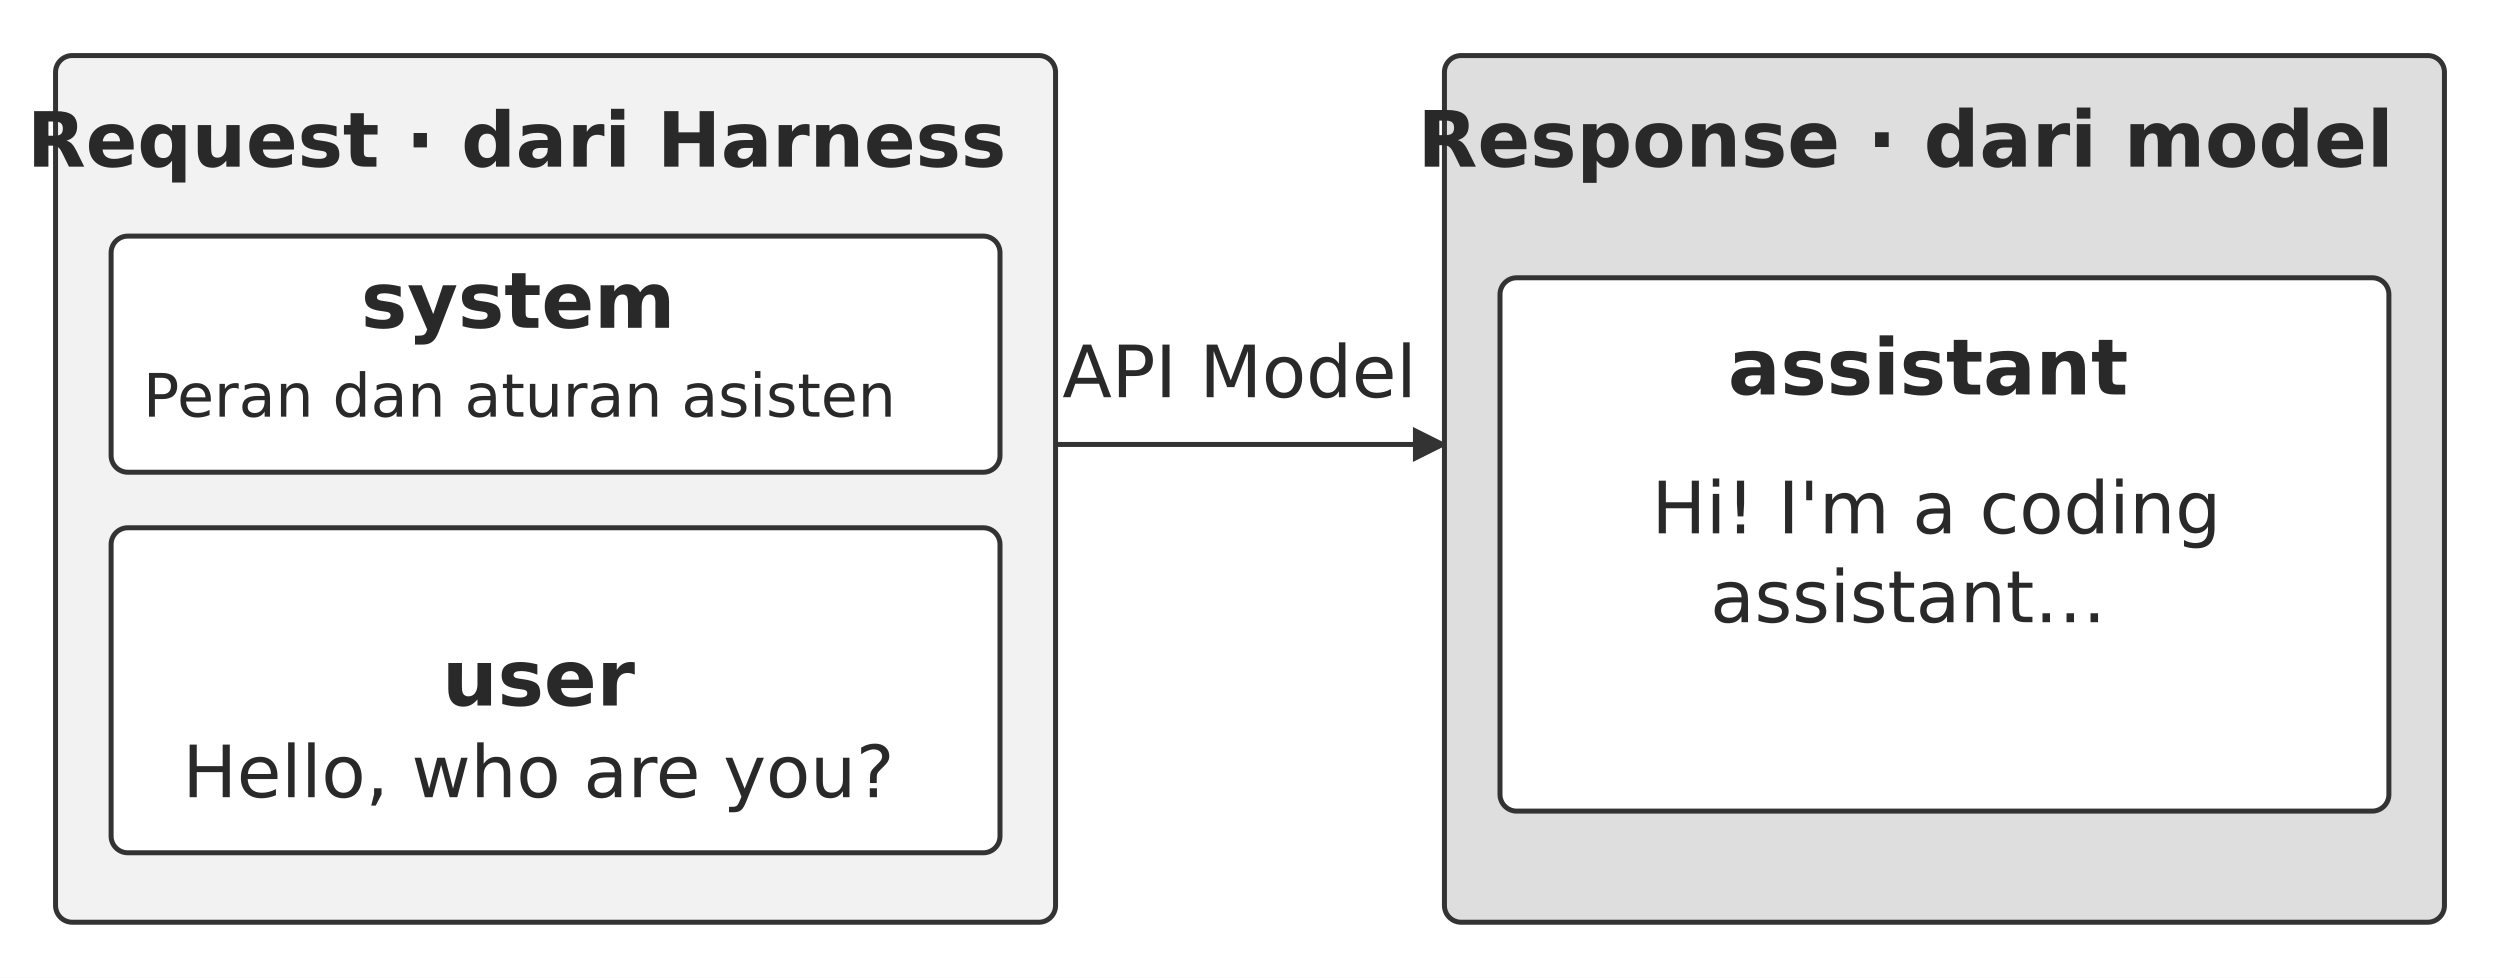
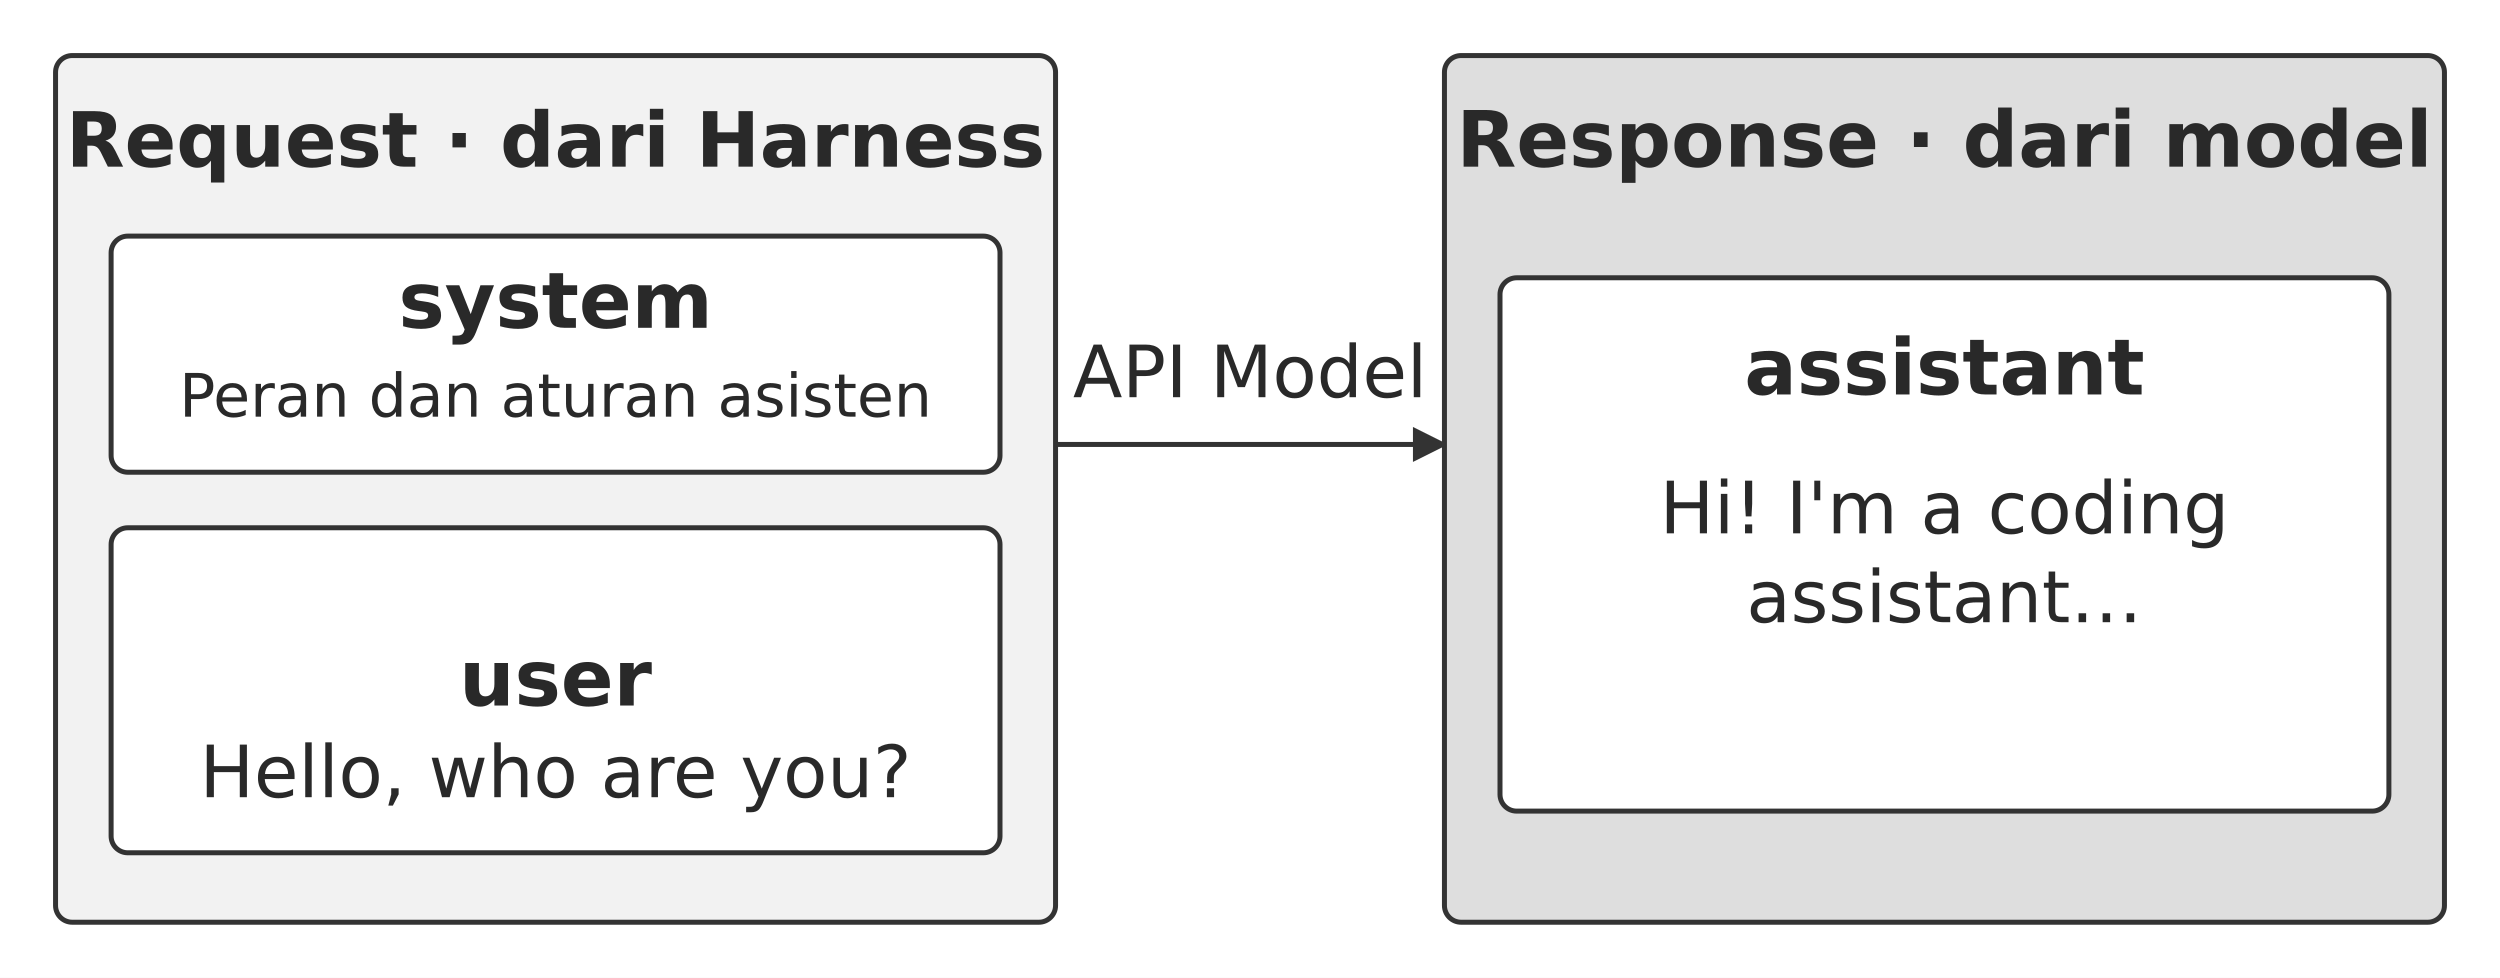
<svg xmlns="http://www.w3.org/2000/svg" width="106.000mm" height="41.458mm" viewBox="0 0 900 352" role="img" aria-labelledby="title desc">
  <defs>
    <marker id="arrow" viewBox="0 0 10 10" refX="9" refY="5" markerWidth="7" markerHeight="7" orient="auto-start-reverse">
      <path d="M0 0 L10 5 L0 10 Z" fill="#333333" />
    </marker>
  </defs>
  <rect width="900" height="352" fill="#ffffff" y="0" />
  <rect x="20" y="20" width="360" height="312" rx="6" fill="#f2f2f2" stroke="#333333" stroke-width="1.8" />
-   <text x="186" y="60" text-anchor="middle" font-family="&quot;DejaVu Sans&quot;, Arial, &quot;Helvetica Neue&quot;, sans-serif" font-size="27.4" font-weight="700" fill="#292929">Request · dari Harness</text>
+   <text x="200" y="60" text-anchor="middle" font-family="&quot;DejaVu Sans&quot;, Arial, &quot;Helvetica Neue&quot;, sans-serif" font-size="27.4" font-weight="700" fill="#292929">Request · dari Harness</text>
  <rect x="40" y="85" width="320" height="85" rx="6" fill="#ffffff" stroke="#333333" stroke-width="1.8" />
-   <text x="186.5" y="118" text-anchor="middle" font-family="&quot;DejaVu Sans&quot;, Arial, &quot;Helvetica Neue&quot;, sans-serif" font-size="28.0" font-weight="700" fill="#292929">system</text>
-   <text x="187" y="150" text-anchor="middle" font-family="&quot;DejaVu Sans&quot;, Arial, &quot;Helvetica Neue&quot;, sans-serif" font-size="21.6" font-weight="400" fill="#292929">Peran dan aturan asisten</text>
+   <text x="200" y="118" text-anchor="middle" font-family="&quot;DejaVu Sans&quot;, Arial, &quot;Helvetica Neue&quot;, sans-serif" font-size="28.0" font-weight="700" fill="#292929">system</text>
+   <text x="200" y="150" text-anchor="middle" font-family="&quot;DejaVu Sans&quot;, Arial, &quot;Helvetica Neue&quot;, sans-serif" font-size="21.6" font-weight="400" fill="#292929">Peran dan aturan asisten</text>
  <rect x="40" y="190" width="320" height="117" rx="6" fill="#ffffff" stroke="#333333" stroke-width="1.8" />
-   <text x="193.9" y="254" text-anchor="middle" font-family="&quot;DejaVu Sans&quot;, Arial, &quot;Helvetica Neue&quot;, sans-serif" font-size="28.0" font-weight="700" fill="#292929">user</text>
-   <text x="193.84" y="287" text-anchor="middle" font-family="&quot;DejaVu Sans&quot;, Arial, &quot;Helvetica Neue&quot;, sans-serif" font-size="26.0" font-weight="400" fill="#292929">Hello, who are you?</text>
+   <text x="200" y="254" text-anchor="middle" font-family="&quot;DejaVu Sans&quot;, Arial, &quot;Helvetica Neue&quot;, sans-serif" font-size="28.0" font-weight="700" fill="#292929">user</text>
+   <text x="200" y="287" text-anchor="middle" font-family="&quot;DejaVu Sans&quot;, Arial, &quot;Helvetica Neue&quot;, sans-serif" font-size="26.0" font-weight="400" fill="#292929">Hello, who are you?</text>
  <path d="M380 160 L520 160" fill="none" stroke="#333333" stroke-width="1.8" marker-end="url(#arrow)" />
-   <text x="446.19" y="143" text-anchor="middle" font-family="&quot;DejaVu Sans&quot;, Arial, &quot;Helvetica Neue&quot;, sans-serif" font-size="26.0" font-weight="400" fill="#292929">API Model</text>
+   <text x="450" y="143" text-anchor="middle" font-family="&quot;DejaVu Sans&quot;, Arial, &quot;Helvetica Neue&quot;, sans-serif" font-size="26.0" font-weight="400" fill="#292929">API Model</text>
  <rect x="520" y="20" width="360" height="312" rx="6" fill="#dedede" stroke="#333333" stroke-width="1.8" />
-   <text x="686" y="60" text-anchor="middle" font-family="&quot;DejaVu Sans&quot;, Arial, &quot;Helvetica Neue&quot;, sans-serif" font-size="28.0" font-weight="700" fill="#292929">Response · dari model</text>
+   <text x="700" y="60" text-anchor="middle" font-family="&quot;DejaVu Sans&quot;, Arial, &quot;Helvetica Neue&quot;, sans-serif" font-size="28.0" font-weight="700" fill="#292929">Response · dari model</text>
  <rect x="540" y="100" width="320" height="192" rx="6" fill="#ffffff" stroke="#333333" stroke-width="1.8" />
-   <text x="694.11" y="142" text-anchor="middle" font-family="&quot;DejaVu Sans&quot;, Arial, &quot;Helvetica Neue&quot;, sans-serif" font-size="28.0" font-weight="700" fill="#292929">assistant</text>
-   <text x="697.09" y="192" text-anchor="middle" font-family="&quot;DejaVu Sans&quot;, Arial, &quot;Helvetica Neue&quot;, sans-serif" font-size="26.0" font-weight="400" fill="#292929">Hi! I'm a coding</text>
-   <text x="687" y="224" text-anchor="middle" font-family="&quot;DejaVu Sans&quot;, Arial, &quot;Helvetica Neue&quot;, sans-serif" font-size="26.0" font-weight="400" fill="#292929">assistant…</text>
+   <text x="700" y="142" text-anchor="middle" font-family="&quot;DejaVu Sans&quot;, Arial, &quot;Helvetica Neue&quot;, sans-serif" font-size="28.0" font-weight="700" fill="#292929">assistant</text>
+   <text x="700" y="192" text-anchor="middle" font-family="&quot;DejaVu Sans&quot;, Arial, &quot;Helvetica Neue&quot;, sans-serif" font-size="26.0" font-weight="400" fill="#292929">Hi! I'm a coding</text>
+   <text x="700" y="224" text-anchor="middle" font-family="&quot;DejaVu Sans&quot;, Arial, &quot;Helvetica Neue&quot;, sans-serif" font-size="26.0" font-weight="400" fill="#292929">assistant…</text>
  <defs />
</svg>
